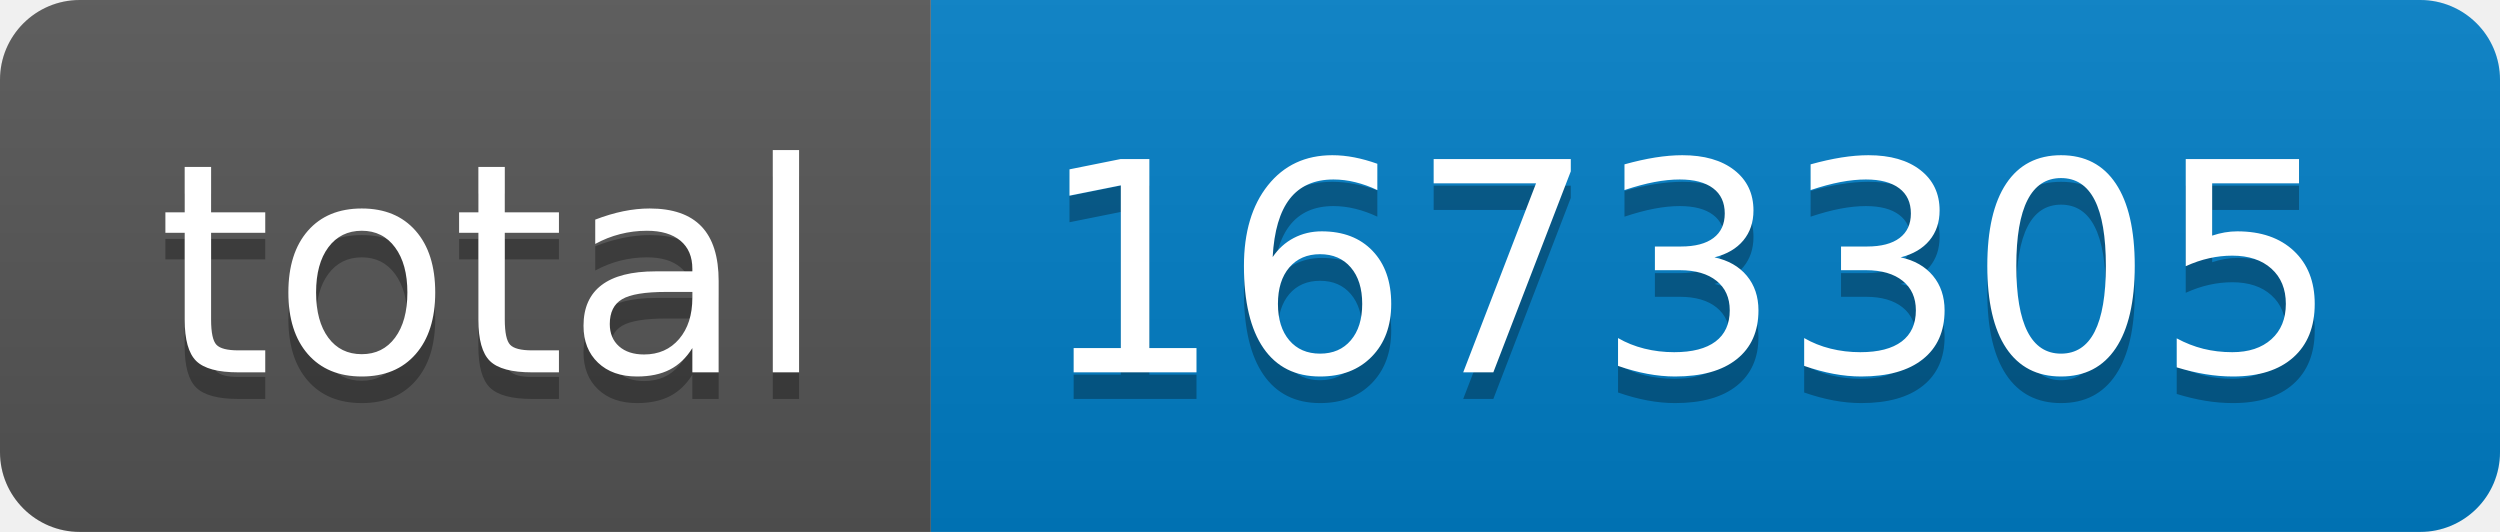
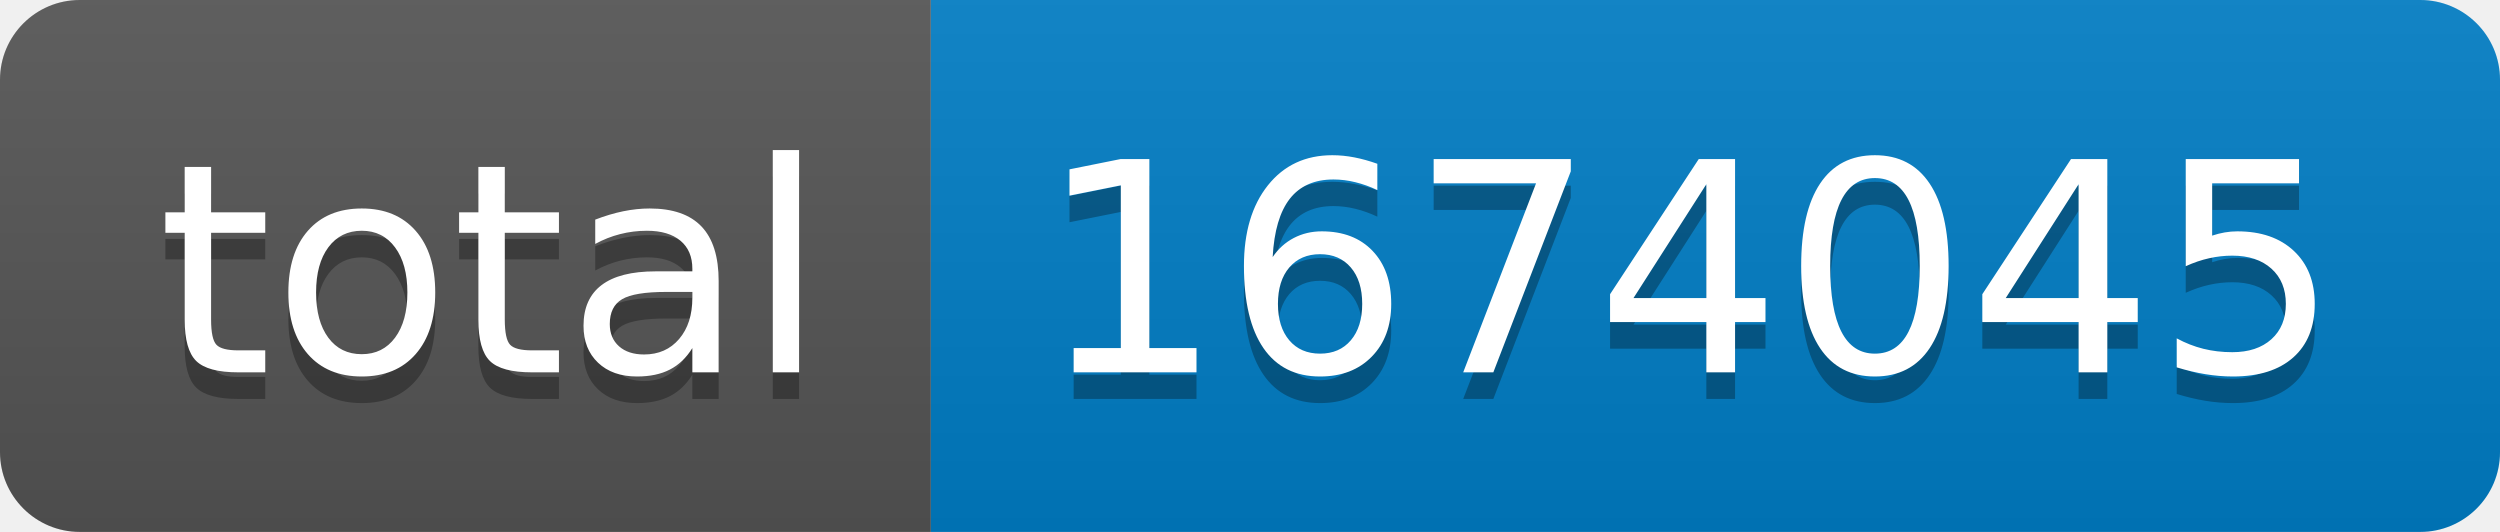
- <svg xmlns="http://www.w3.org/2000/svg" width="94" height="20" role="img" aria-label="total: 1673305">
+ <svg xmlns="http://www.w3.org/2000/svg" width="94" height="20" role="img" aria-label="total: 1674045">
  <linearGradient id="s" x2="0" y2="100%">
    <stop offset="0" stop-color="#bbb" stop-opacity=".1" />
    <stop offset="1" stop-opacity=".1" />
  </linearGradient>
  <clipPath id="r">
    <rect width="94" height="20" rx="3" fill="#fff" />
  </clipPath>
  <g clip-path="url(#r)">
    <rect width="35" height="20" fill="#555" />
    <rect x="35" width="59" height="20" fill="#007ec6" />
    <rect width="94" height="20" fill="url(#s)" />
  </g>
  <g fill="#fff" text-anchor="middle" font-family="Verdana,Geneva,DejaVu Sans,sans-serif" text-rendering="geometricPrecision" font-size="110">
    <text aria-hidden="true" x="185" y="150" fill="#010101" fill-opacity=".3" transform="scale(.1)" textLength="250">total</text>
    <text x="185" y="140" transform="scale(.1)" fill="#fff" textLength="250">total</text>
-     <text aria-hidden="true" x="635" y="150" fill="#010101" fill-opacity=".3" transform="scale(.1)" textLength="490">1673305</text>
-     <text x="635" y="140" transform="scale(.1)" fill="#fff" textLength="490">1673305</text>
+     <text aria-hidden="true" x="635" y="150" fill="#010101" fill-opacity=".3" transform="scale(.1)" textLength="490">1674045</text>
+     <text x="635" y="140" transform="scale(.1)" fill="#fff" textLength="490">1674045</text>
  </g>
</svg>
